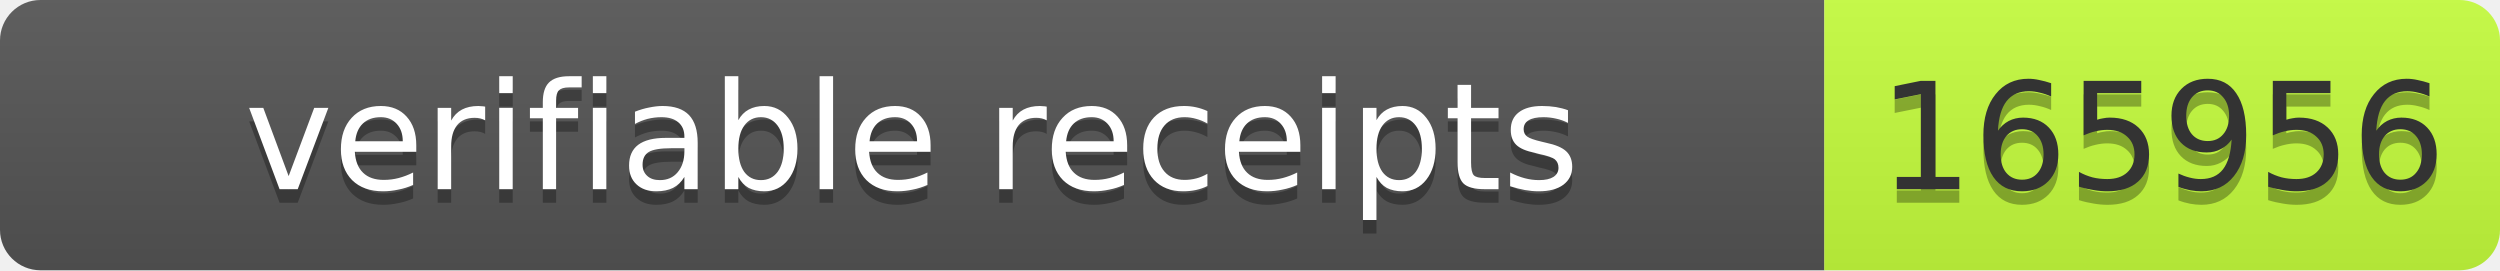
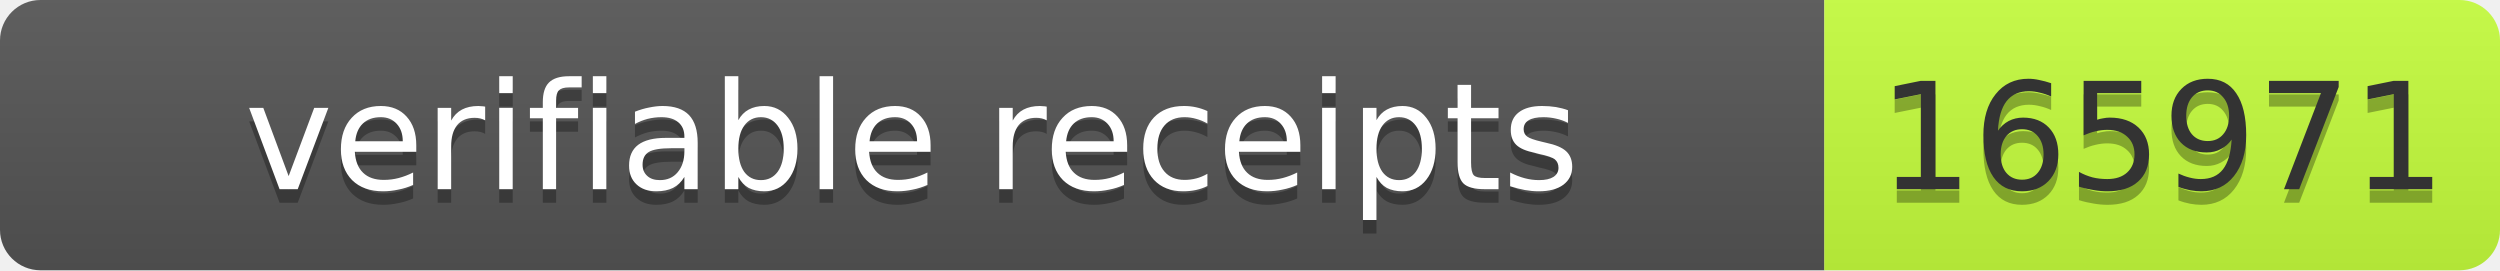
- <svg xmlns="http://www.w3.org/2000/svg" width="185" height="20" role="img" aria-label="verifiable receipts: 165956">
+ <svg xmlns="http://www.w3.org/2000/svg" width="185" height="20" role="img" aria-label="verifiable receipts: 165971">
  <linearGradient id="s" x2="0" y2="100%">
    <stop offset="0" stop-color="#bbb" stop-opacity=".1" />
    <stop offset="1" stop-opacity=".1" />
  </linearGradient>
  <clipPath id="r">
    <rect width="185" height="20" rx="3" fill="#fff" />
  </clipPath>
  <g clip-path="url(#r)">
    <rect width="135" height="20" fill="#555" />
    <rect x="135" width="50" height="20" fill="#c6ff3d" />
    <rect width="185" height="20" fill="url(#s)" />
  </g>
  <g font-family="Verdana,Geneva,DejaVu Sans,sans-serif" font-size="11">
    <text x="67.5" y="15" fill="#010101" fill-opacity=".3" text-anchor="middle" textLength="125">verifiable receipts</text>
    <text x="67.5" y="14" fill="#fff" text-anchor="middle" textLength="125">verifiable receipts</text>
-     <text x="160" y="15" fill="#010101" fill-opacity=".3" text-anchor="middle" textLength="40">165956</text>
-     <text x="160" y="14" fill="#333" text-anchor="middle" textLength="40">165956</text>
+     <text x="160" y="15" fill="#010101" fill-opacity=".3" text-anchor="middle" textLength="40">165971</text>
+     <text x="160" y="14" fill="#333" text-anchor="middle" textLength="40">165971</text>
  </g>
</svg>
